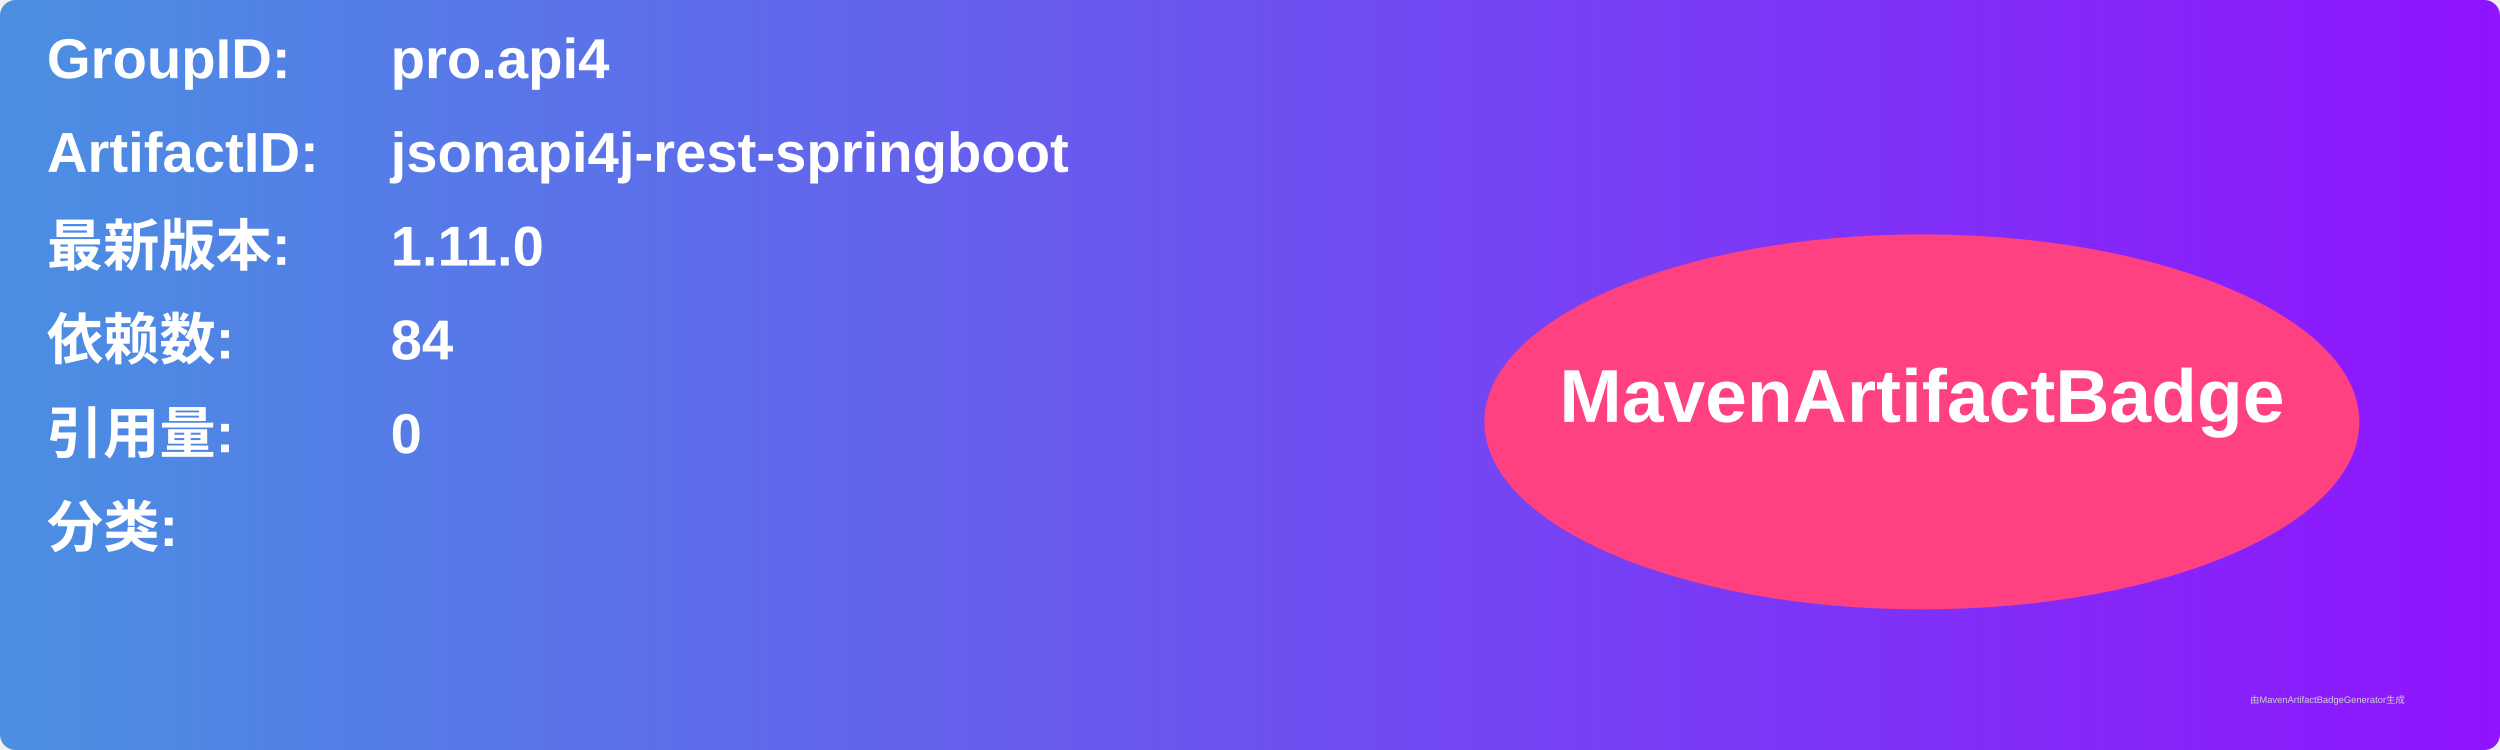
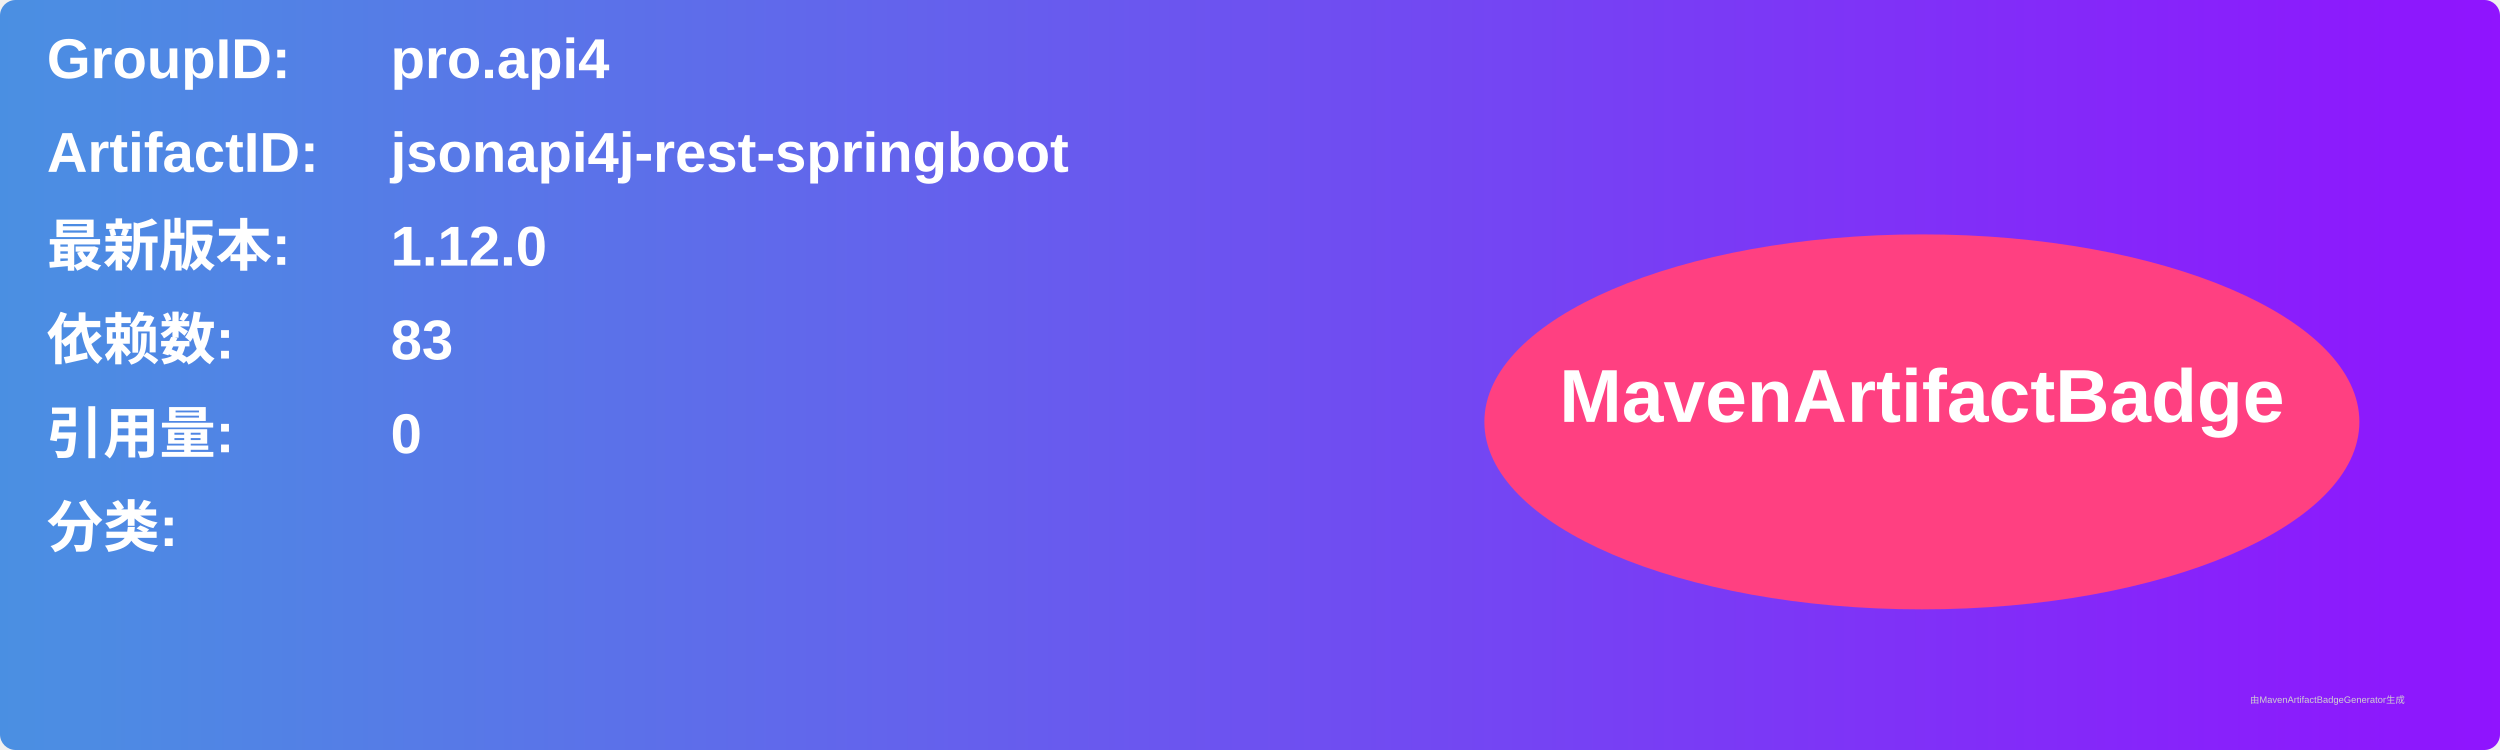
<svg xmlns="http://www.w3.org/2000/svg" width="800" height="240" viewBox="0 0 800 240">
  <linearGradient id="grad" x1="0%" y1="0%" x2="100%" y2="0%">
    <stop offset="0%" stop-color="#4a90e2" />
    <stop offset="100%" stop-color="#9013fe" />
  </linearGradient>
  <rect width="100%" height="100%" rx="5" ry="5" fill="url(#grad)" />
  <g transform="translate(15, 15)">
    <text x="0" y="10" font-family="Arial" font-size="18" fill="white" font-weight="bold" width="260">GroupID:</text>
    <text x="110" y="10" font-family="Arial" font-size="18" fill="white" font-weight="bold" width="460">pro.api4</text>
    <text x="0" y="40" font-family="Arial" font-size="18" fill="white" font-weight="bold" width="260">ArtifactID:</text>
    <text x="110" y="40" font-family="Arial" font-size="18" fill="white" font-weight="bold" width="460">jsonapi4j-rest-springboot</text>
    <text x="0" y="70" font-family="Arial" font-size="18" fill="white" font-weight="bold">最新版本:</text>
    <text x="110" y="70" font-family="Arial" font-size="18" fill="white" font-weight="bold">
-       <tspan font-weight="bold">1.11.0</tspan>
+       <tspan font-weight="bold">1.12.0</tspan>
    </text>
    <text x="0" y="100" font-family="Arial" font-size="18" fill="white" font-weight="bold">依赖数: </text>
    <text x="110" y="100" font-family="Arial" font-size="18" fill="white">
-       <tspan font-weight="bold">84</tspan>
+       <tspan font-weight="bold">83</tspan>
    </text>
    <text x="0" y="130" font-family="Arial" font-size="18" fill="white" font-weight="bold">引用量: </text>
    <text x="110" y="130" font-family="Arial" font-size="18" fill="white">
      <tspan font-weight="bold">0</tspan>
    </text>
    <text x="0" y="160" font-family="Arial" font-size="18" fill="white" font-weight="bold">分类:</text>
    <text x="10" y="190" font-family="Arial" font-size="10" fill="white">
      <tspan font-weight="bold" />
    </text>
    <ellipse cx="600" cy="120" rx="140" ry="60" fill="#ff4081" />
    <text x="600" y="120" text-anchor="middle" font-family="Arial" font-size="24" fill="white" font-weight="bold">MavenArtifactBadge</text>
  </g>
  <text x="720" y="225" font-family="Arial" font-size="3" fill="#d0d0d0">由MavenArtifactBadgeGenerator生成</text>
</svg>
